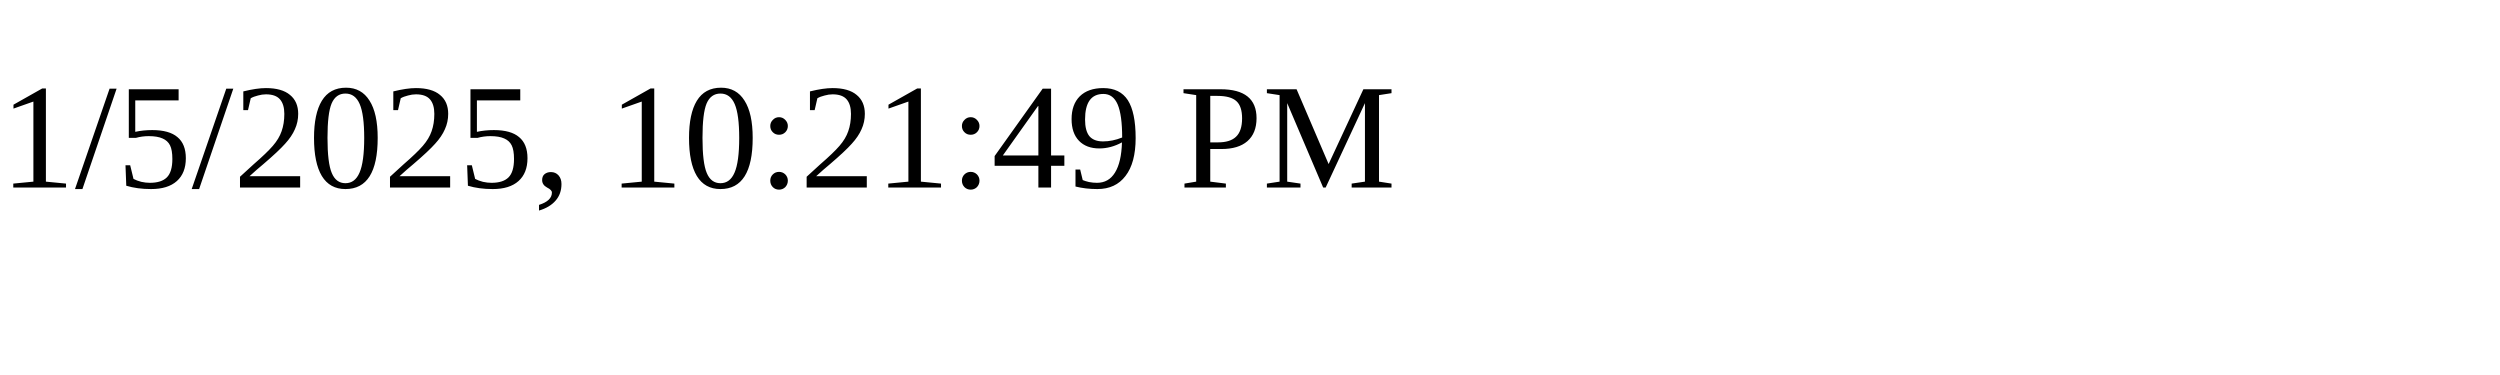
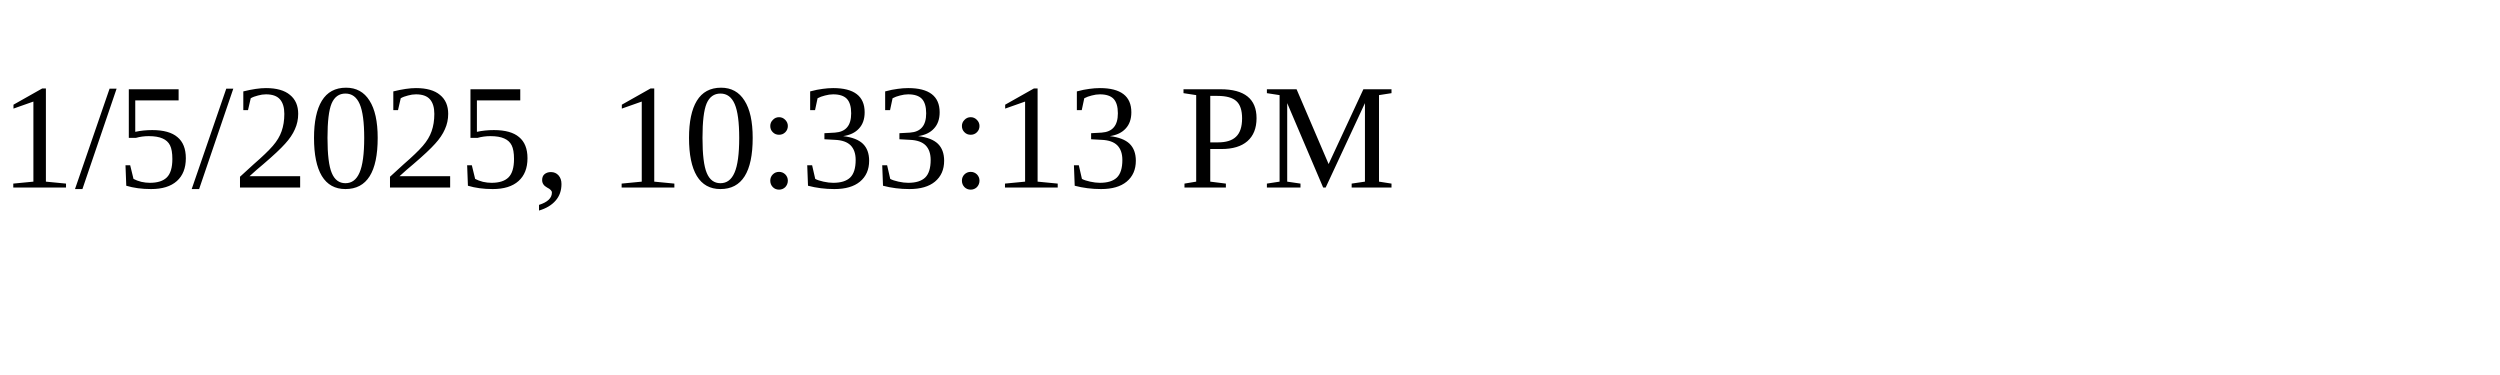
<svg xmlns="http://www.w3.org/2000/svg" height="30" width="200">
-   <text x="0" y="15">1/5/2025, 10:21:49 PM</text>
+   <text x="0" y="15">1/5/2025, 10:33:13 PM</text>
</svg>
